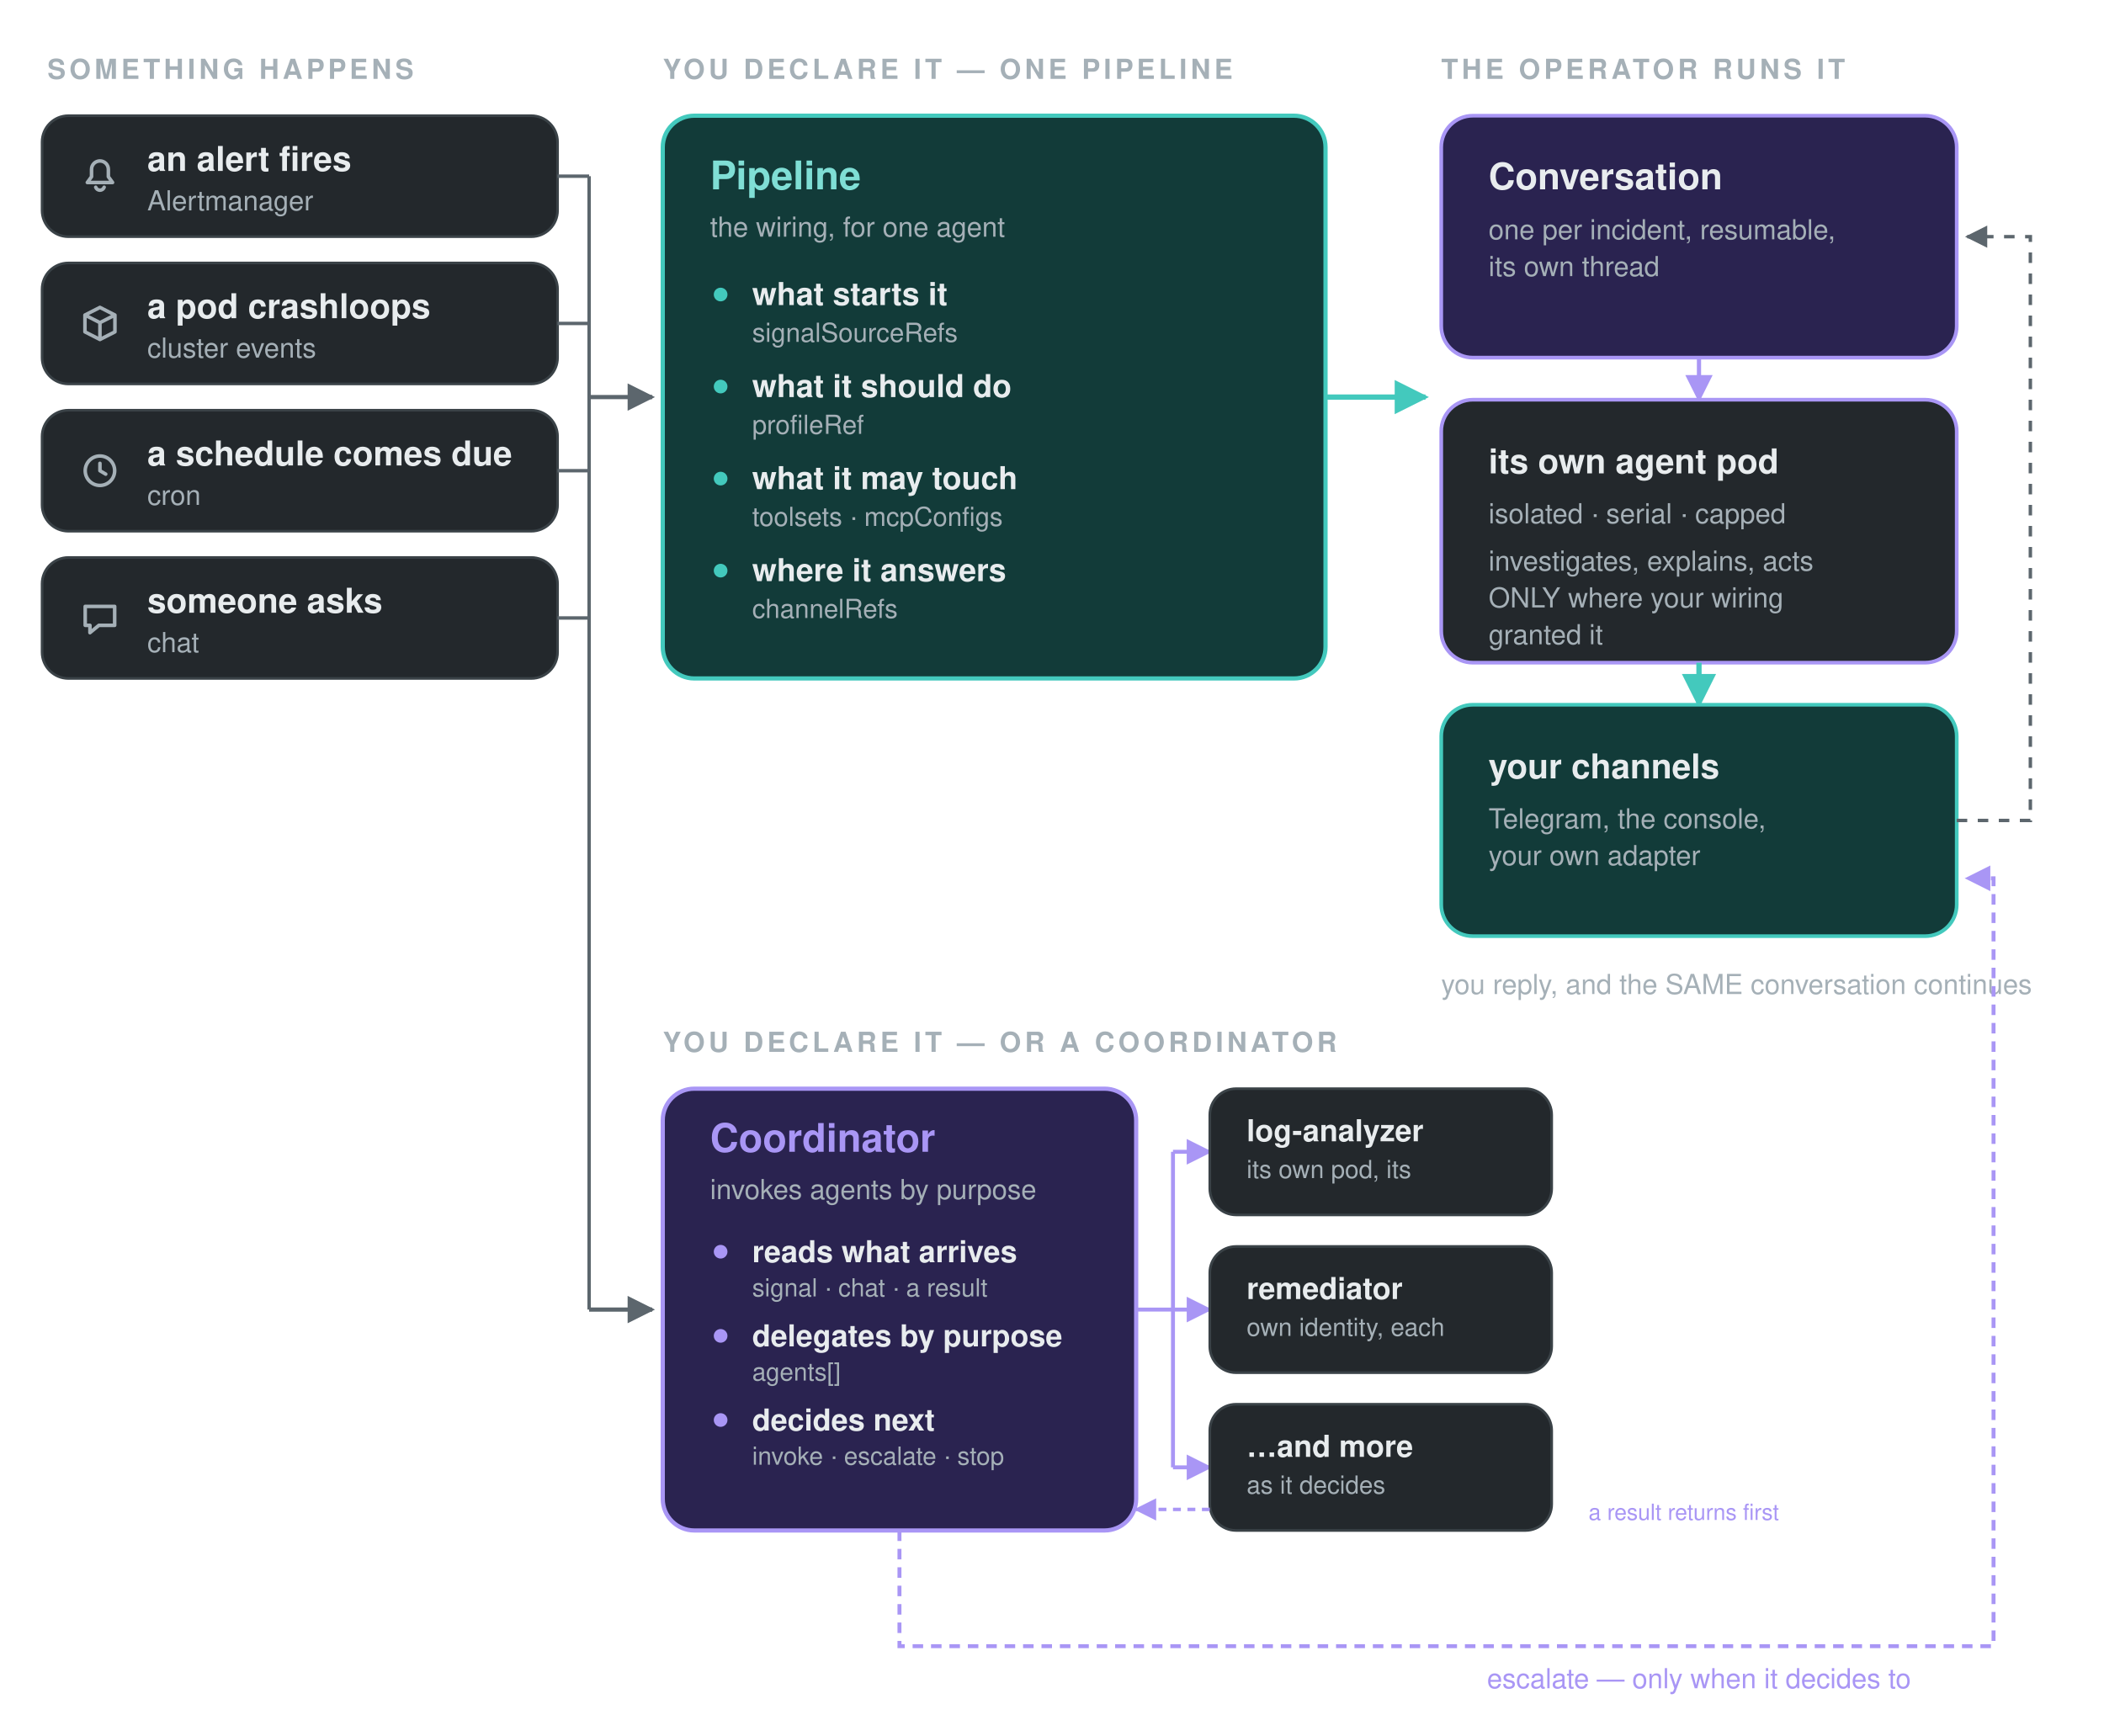
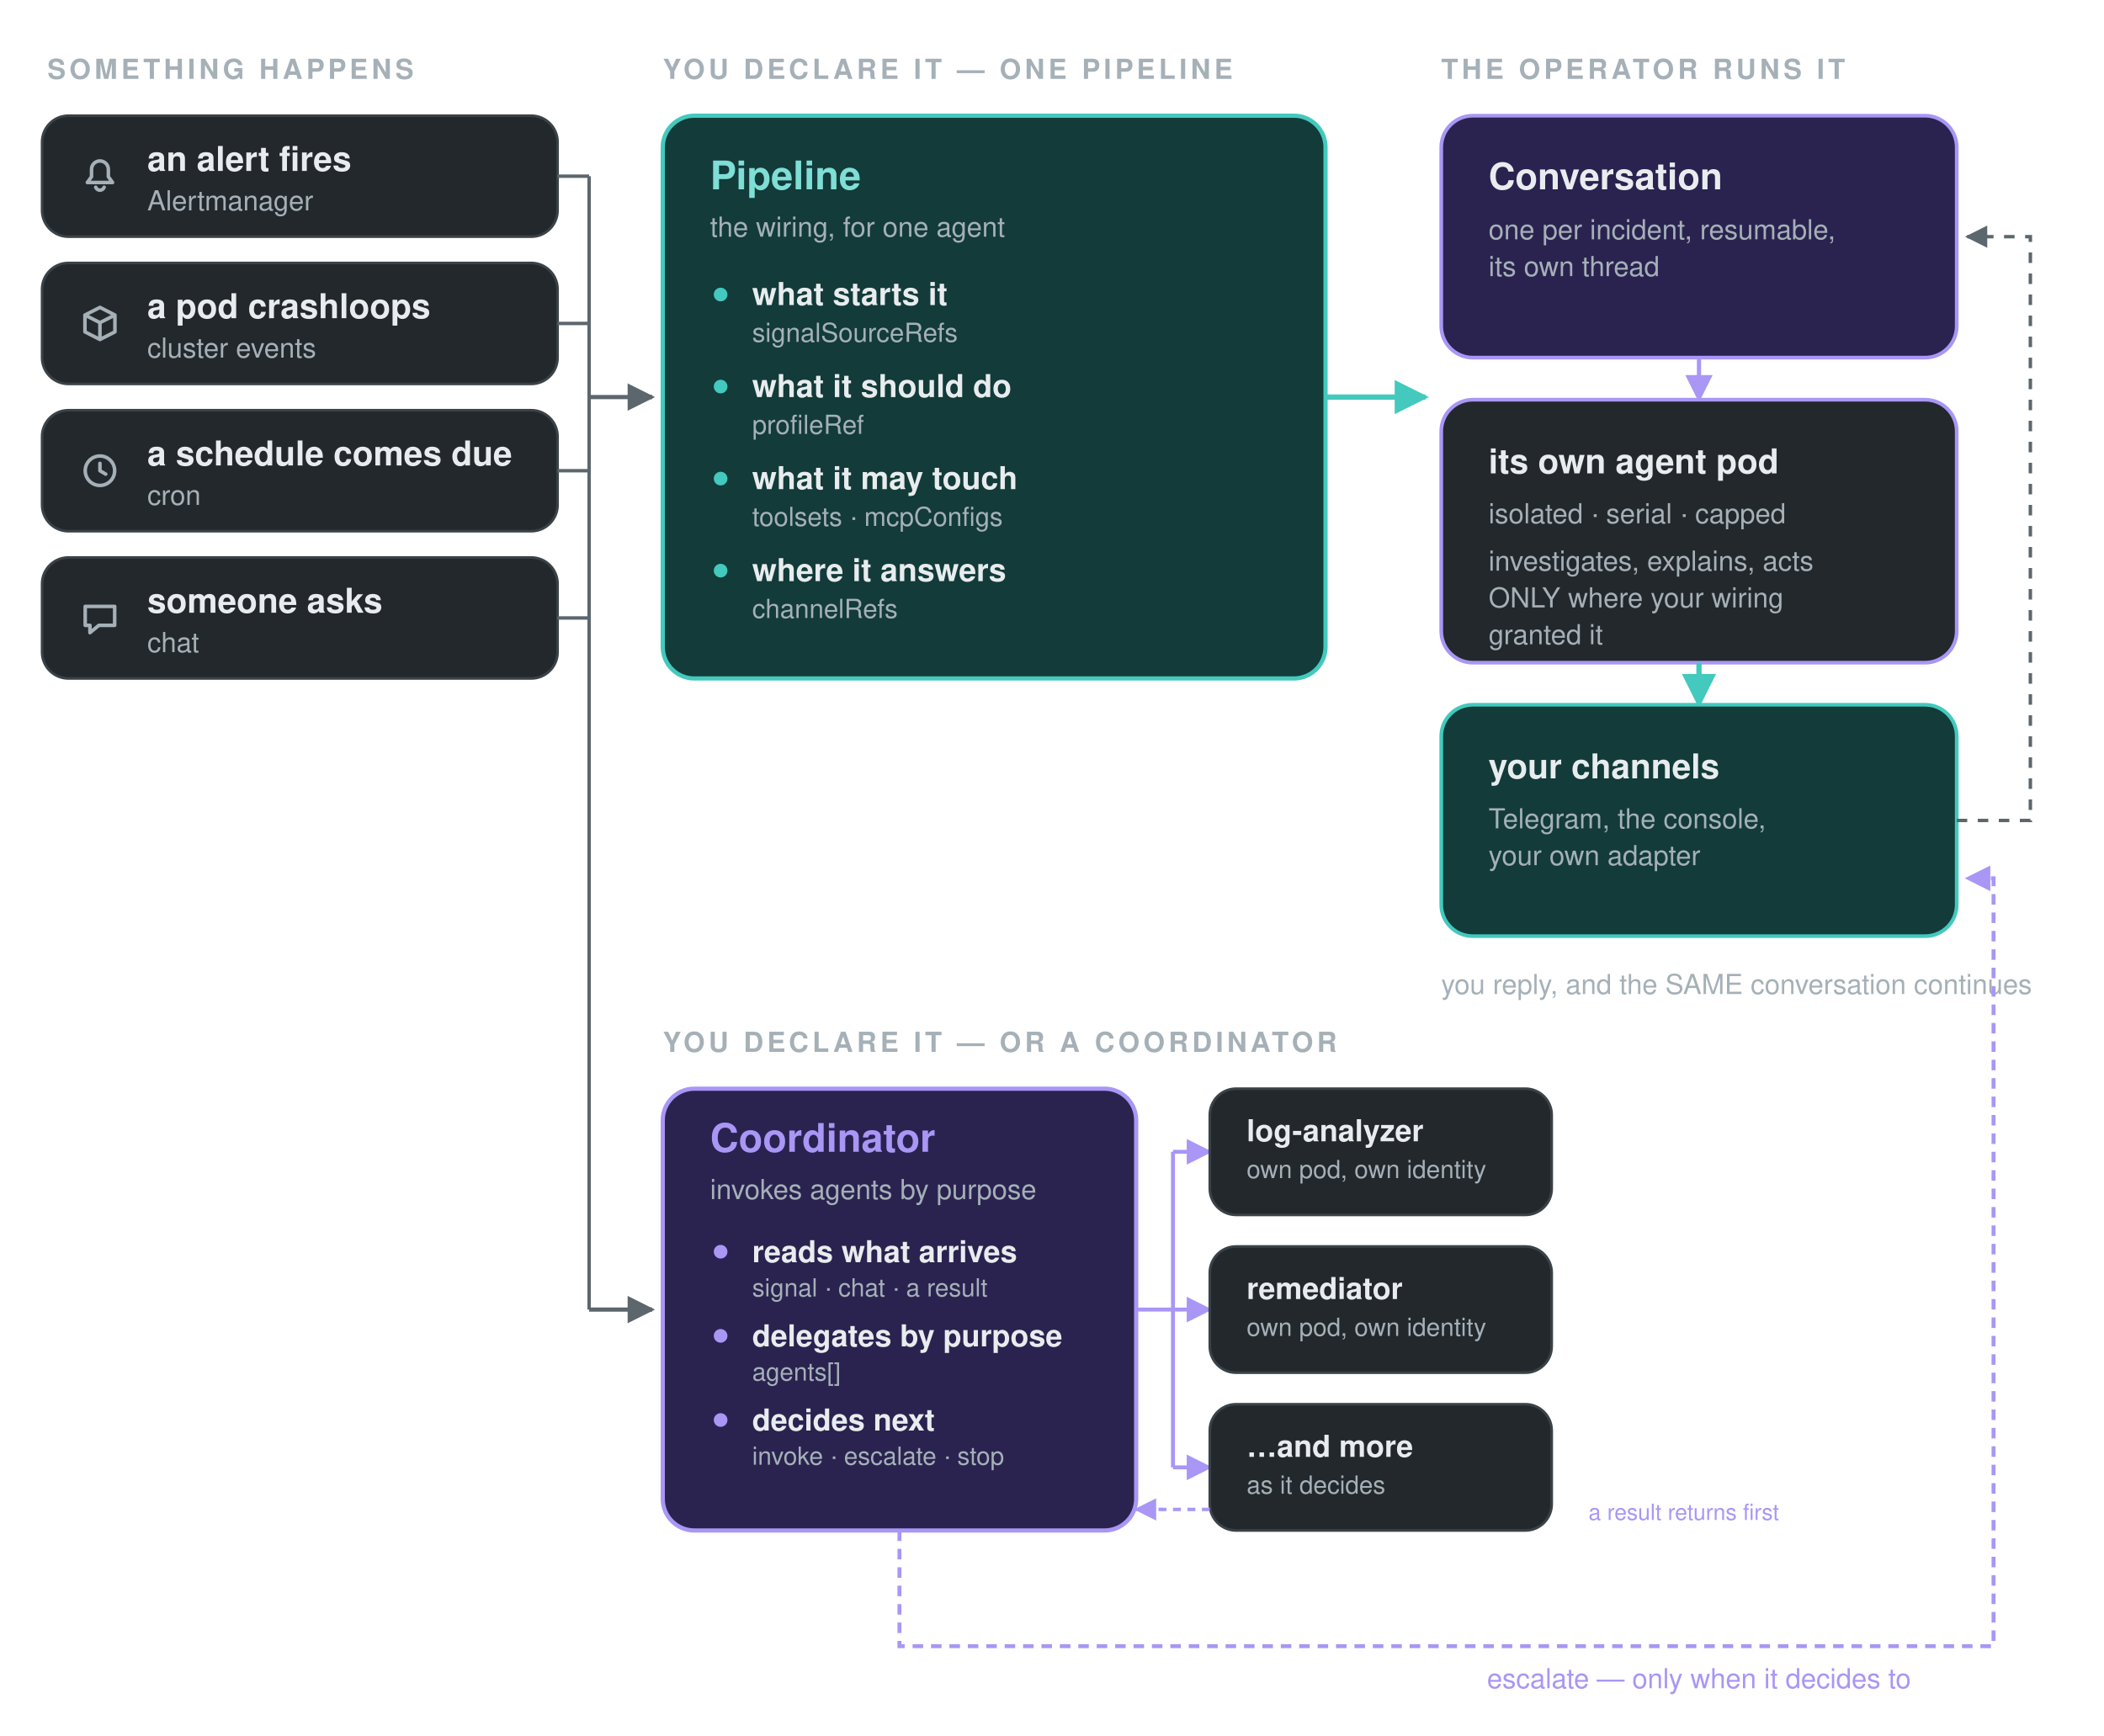
<svg xmlns="http://www.w3.org/2000/svg" viewBox="0 0 800 660" width="800" height="660" role="img" font-family="system-ui,-apple-system,Segoe UI,Helvetica,Arial,sans-serif">
  <defs>
    <marker id="a" viewBox="0 0 10 10" refX="9" refY="5" markerWidth="6.5" markerHeight="6.5" orient="auto-start-reverse">
      <path d="M0 0 10 5 0 10z" fill="#5c666d" />
    </marker>
    <marker id="ab" viewBox="0 0 10 10" refX="9" refY="5" markerWidth="6.5" markerHeight="6.5" orient="auto-start-reverse">
      <path d="M0 0 10 5 0 10z" fill="#43c9bd" />
    </marker>
    <marker id="ac" viewBox="0 0 10 10" refX="9" refY="5" markerWidth="6.5" markerHeight="6.5" orient="auto-start-reverse">
      <path d="M0 0 10 5 0 10z" fill="#a996f5" />
    </marker>
  </defs>
  <text x="18" y="30" fill="#a5b0b7" font-size="10.5" font-weight="700" text-anchor="start" letter-spacing="1.4">SOMETHING HAPPENS</text>
  <rect x="16" y="44" width="196" height="46" rx="10" fill="#23282c" stroke="#3a4247" stroke-width="1" />
  <g transform="translate(30,59)" fill="none" stroke="#a5b0b7" stroke-width="1.35" stroke-linecap="round" stroke-linejoin="round">
    <path d="M8 2.2a3.2 3.2 0 0 0-3.2 3.2v2.8L3.2 10.4h9.6L11.2 8.2V5.4A3.2 3.2 0 0 0 8 2.2z M6.4 12.2a1.7 1.7 0 0 0 3.2 0" />
  </g>
  <text x="56" y="65" fill="#e8ecee" font-size="13" font-weight="600" text-anchor="start">an alert fires</text>
  <text x="56" y="80" fill="#a5b0b7" font-size="10.5" font-weight="400" text-anchor="start">Alertmanager</text>
  <path d="M212 67 H224" stroke="#5c666d" stroke-width="1.3" fill="none" />
  <rect x="16" y="100" width="196" height="46" rx="10" fill="#23282c" stroke="#3a4247" stroke-width="1" />
  <g transform="translate(30,115)" fill="none" stroke="#a5b0b7" stroke-width="1.35" stroke-linecap="round" stroke-linejoin="round">
    <path d="M8 1.9 13.7 4.8v6.4L8 14.1 2.3 11.2V4.8z M2.3 4.8 8 7.7l5.7-2.9 M8 7.7v6.4" />
  </g>
  <text x="56" y="121" fill="#e8ecee" font-size="13" font-weight="600" text-anchor="start">a pod crashloops</text>
  <text x="56" y="136" fill="#a5b0b7" font-size="10.5" font-weight="400" text-anchor="start">cluster events</text>
  <path d="M212 123 H224" stroke="#5c666d" stroke-width="1.3" fill="none" />
  <rect x="16" y="156" width="196" height="46" rx="10" fill="#23282c" stroke="#3a4247" stroke-width="1" />
  <g transform="translate(30,171)" fill="none" stroke="#a5b0b7" stroke-width="1.35" stroke-linecap="round" stroke-linejoin="round">
    <path d="M8 2.4a5.6 5.6 0 1 0 0 11.2 5.6 5.6 0 0 0 0-11.2z M8 5.2V8l2.2 1.3" />
  </g>
  <text x="56" y="177" fill="#e8ecee" font-size="13" font-weight="600" text-anchor="start">a schedule comes due</text>
  <text x="56" y="192" fill="#a5b0b7" font-size="10.5" font-weight="400" text-anchor="start">cron</text>
  <path d="M212 179 H224" stroke="#5c666d" stroke-width="1.3" fill="none" />
  <rect x="16" y="212" width="196" height="46" rx="10" fill="#23282c" stroke="#3a4247" stroke-width="1" />
  <g transform="translate(30,227)" fill="none" stroke="#a5b0b7" stroke-width="1.35" stroke-linecap="round" stroke-linejoin="round">
    <path d="M2.4 3.6h11.2v7.2H7.6l-3.4 2.8v-2.8H2.4z" />
  </g>
  <text x="56" y="233" fill="#e8ecee" font-size="13" font-weight="600" text-anchor="start">someone asks</text>
  <text x="56" y="248" fill="#a5b0b7" font-size="10.5" font-weight="400" text-anchor="start">chat</text>
  <path d="M212 235 H224" stroke="#5c666d" stroke-width="1.3" fill="none" />
  <path d="M224 67 V498" stroke="#5c666d" stroke-width="1.3" fill="none" />
  <path d="M224 151 H248" stroke="#5c666d" stroke-width="1.6" fill="none" marker-end="url(#a)" />
  <path d="M224 498 H248" stroke="#5c666d" stroke-width="1.6" fill="none" marker-end="url(#a)" />
  <text x="252" y="30" fill="#a5b0b7" font-size="10.5" font-weight="700" text-anchor="start" letter-spacing="1.4">YOU DECLARE IT — ONE PIPELINE</text>
  <rect x="252" y="44" width="252" height="214" rx="12" fill="#123b39" stroke="#43c9bd" stroke-width="1.6" />
  <text x="270" y="72" fill="#7fded5" font-size="15" font-weight="700" text-anchor="start">Pipeline</text>
  <text x="270" y="90" fill="#a5b0b7" font-size="10.5" font-weight="400" text-anchor="start">the wiring, for one agent</text>
  <circle cx="274" cy="112" r="2.6" fill="#43c9bd" />
  <text x="286" y="116" fill="#e8ecee" font-size="12" font-weight="600" text-anchor="start">what starts it</text>
  <text x="286" y="130" fill="#a5b0b7" font-size="10" font-weight="400" text-anchor="start">signalSourceRefs</text>
  <circle cx="274" cy="147" r="2.6" fill="#43c9bd" />
  <text x="286" y="151" fill="#e8ecee" font-size="12" font-weight="600" text-anchor="start">what it should do</text>
  <text x="286" y="165" fill="#a5b0b7" font-size="10" font-weight="400" text-anchor="start">profileRef</text>
  <circle cx="274" cy="182" r="2.6" fill="#43c9bd" />
  <text x="286" y="186" fill="#e8ecee" font-size="12" font-weight="600" text-anchor="start">what it may touch</text>
  <text x="286" y="200" fill="#a5b0b7" font-size="10" font-weight="400" text-anchor="start">toolsets · mcpConfigs</text>
  <circle cx="274" cy="217" r="2.6" fill="#43c9bd" />
  <text x="286" y="221" fill="#e8ecee" font-size="12" font-weight="600" text-anchor="start">where it answers</text>
  <text x="286" y="235" fill="#a5b0b7" font-size="10" font-weight="400" text-anchor="start">channelRefs</text>
  <path d="M504 151 H542" stroke="#43c9bd" stroke-width="2" fill="none" marker-end="url(#ab)" />
  <text x="548" y="30" fill="#a5b0b7" font-size="10.5" font-weight="700" text-anchor="start" letter-spacing="1.4">THE OPERATOR RUNS IT</text>
  <rect x="548" y="44" width="196" height="92" rx="12" fill="#2a2350" stroke="#a996f5" stroke-width="1.4" />
  <text x="566" y="72" fill="#e8ecee" font-size="14" font-weight="700" text-anchor="start">Conversation</text>
  <text x="566" y="91" fill="#a5b0b7" font-size="10.5" font-weight="400" text-anchor="start">one per incident, resumable,</text>
  <text x="566" y="105" fill="#a5b0b7" font-size="10.5" font-weight="400" text-anchor="start">its own thread</text>
  <path d="M646 136 V152" stroke="#a996f5" stroke-width="1.6" fill="none" marker-end="url(#ac)" />
  <rect x="548" y="152" width="196" height="100" rx="12" fill="#23282c" stroke="#a996f5" stroke-width="1.4" />
  <text x="566" y="180" fill="#e8ecee" font-size="13" font-weight="700" text-anchor="start">its own agent pod</text>
  <text x="566" y="199" fill="#a5b0b7" font-size="10.5" font-weight="400" text-anchor="start">isolated · serial · capped</text>
  <text x="566" y="217" fill="#a5b0b7" font-size="10.5" font-weight="400" text-anchor="start">investigates, explains, acts</text>
  <text x="566" y="231" fill="#a5b0b7" font-size="10.5" font-weight="400" text-anchor="start">ONLY where your wiring</text>
  <text x="566" y="245" fill="#a5b0b7" font-size="10.5" font-weight="400" text-anchor="start">granted it</text>
  <path d="M646 252 V268" stroke="#43c9bd" stroke-width="2" fill="none" marker-end="url(#ab)" />
  <rect x="548" y="268" width="196" height="88" rx="12" fill="#123b39" stroke="#43c9bd" stroke-width="1.4" />
  <text x="566" y="296" fill="#e8ecee" font-size="13" font-weight="700" text-anchor="start">your channels</text>
  <text x="566" y="315" fill="#a5b0b7" font-size="10.5" font-weight="400" text-anchor="start">Telegram, the console,</text>
  <text x="566" y="329" fill="#a5b0b7" font-size="10.5" font-weight="400" text-anchor="start">your own adapter</text>
  <path d="M744 312 H772 V90 H748" stroke="#5c666d" stroke-width="1.3" fill="none" stroke-dasharray="4 4" marker-end="url(#a)" />
  <text x="548" y="378" fill="#a5b0b7" font-size="10.5" font-weight="400" text-anchor="start">you reply, and the SAME conversation continues</text>
  <text x="252" y="400" fill="#a5b0b7" font-size="10.5" font-weight="700" text-anchor="start" letter-spacing="1.4">YOU DECLARE IT — OR A COORDINATOR</text>
  <rect x="252" y="414" width="180" height="168" rx="12" fill="#2a2350" stroke="#a996f5" stroke-width="1.6" />
  <text x="270" y="438" fill="#a996f5" font-size="15" font-weight="700" text-anchor="start">Coordinator</text>
  <text x="270" y="456" fill="#a5b0b7" font-size="10.5" font-weight="400" text-anchor="start">invokes agents by purpose</text>
  <circle cx="274" cy="476" r="2.6" fill="#a996f5" />
  <text x="286" y="480" fill="#e8ecee" font-size="11.5" font-weight="600" text-anchor="start">reads what arrives</text>
  <text x="286" y="493" fill="#a5b0b7" font-size="9.5" font-weight="400" text-anchor="start">signal · chat · a result</text>
  <circle cx="274" cy="508" r="2.6" fill="#a996f5" />
  <text x="286" y="512" fill="#e8ecee" font-size="11.5" font-weight="600" text-anchor="start">delegates by purpose</text>
  <text x="286" y="525" fill="#a5b0b7" font-size="9.5" font-weight="400" text-anchor="start">agents[]</text>
  <circle cx="274" cy="540" r="2.6" fill="#a996f5" />
  <text x="286" y="544" fill="#e8ecee" font-size="11.5" font-weight="600" text-anchor="start">decides next</text>
  <text x="286" y="557" fill="#a5b0b7" font-size="9.5" font-weight="400" text-anchor="start">invoke · escalate · stop</text>
  <path d="M432 498 H446" stroke="#a996f5" stroke-width="1.5" fill="none" />
  <path d="M446 438 V558" stroke="#a996f5" stroke-width="1.5" fill="none" />
  <path d="M446 438 H460" stroke="#a996f5" stroke-width="1.5" fill="none" marker-end="url(#ac)" />
  <path d="M446 498 H460" stroke="#a996f5" stroke-width="1.5" fill="none" marker-end="url(#ac)" />
  <path d="M446 558 H460" stroke="#a996f5" stroke-width="1.5" fill="none" marker-end="url(#ac)" />
  <rect x="460" y="414" width="130" height="48" rx="10" fill="#23282c" stroke="#3a4247" stroke-width="1" />
  <text x="474" y="434" fill="#e8ecee" font-size="11.5" font-weight="600" text-anchor="start">log-analyzer</text>
-   <text x="474" y="448" fill="#a5b0b7" font-size="9.5" font-weight="400" text-anchor="start">its own pod, its</text>
+   <text x="474" y="448" fill="#a5b0b7" font-size="9.5" font-weight="400" text-anchor="start">own pod, own identity</text>
  <rect x="460" y="474" width="130" height="48" rx="10" fill="#23282c" stroke="#3a4247" stroke-width="1" />
  <text x="474" y="494" fill="#e8ecee" font-size="11.5" font-weight="600" text-anchor="start">remediator</text>
-   <text x="474" y="508" fill="#a5b0b7" font-size="9.5" font-weight="400" text-anchor="start">own identity, each</text>
+   <text x="474" y="508" fill="#a5b0b7" font-size="9.5" font-weight="400" text-anchor="start">own pod, own identity</text>
  <rect x="460" y="534" width="130" height="48" rx="10" fill="#23282c" stroke="#3a4247" stroke-width="1" />
  <text x="474" y="554" fill="#e8ecee" font-size="11.5" font-weight="600" text-anchor="start">…and more</text>
  <text x="474" y="568" fill="#a5b0b7" font-size="9.5" font-weight="400" text-anchor="start">as it decides</text>
  <path d="M460 574 H432" stroke="#a996f5" stroke-width="1.3" stroke-dasharray="3 2.5" fill="none" marker-end="url(#ac)" />
  <text x="604" y="578" fill="#a996f5" font-size="8.5" font-weight="400" text-anchor="start">a result returns first</text>
  <path d="M342 582 V626 H758 V334 H748" stroke="#a996f5" stroke-width="1.5" stroke-dasharray="4 3" fill="none" marker-end="url(#ac)" />
  <text x="646" y="642" fill="#a996f5" font-size="10.5" font-weight="400" text-anchor="middle">escalate — only when it decides to</text>
</svg>
